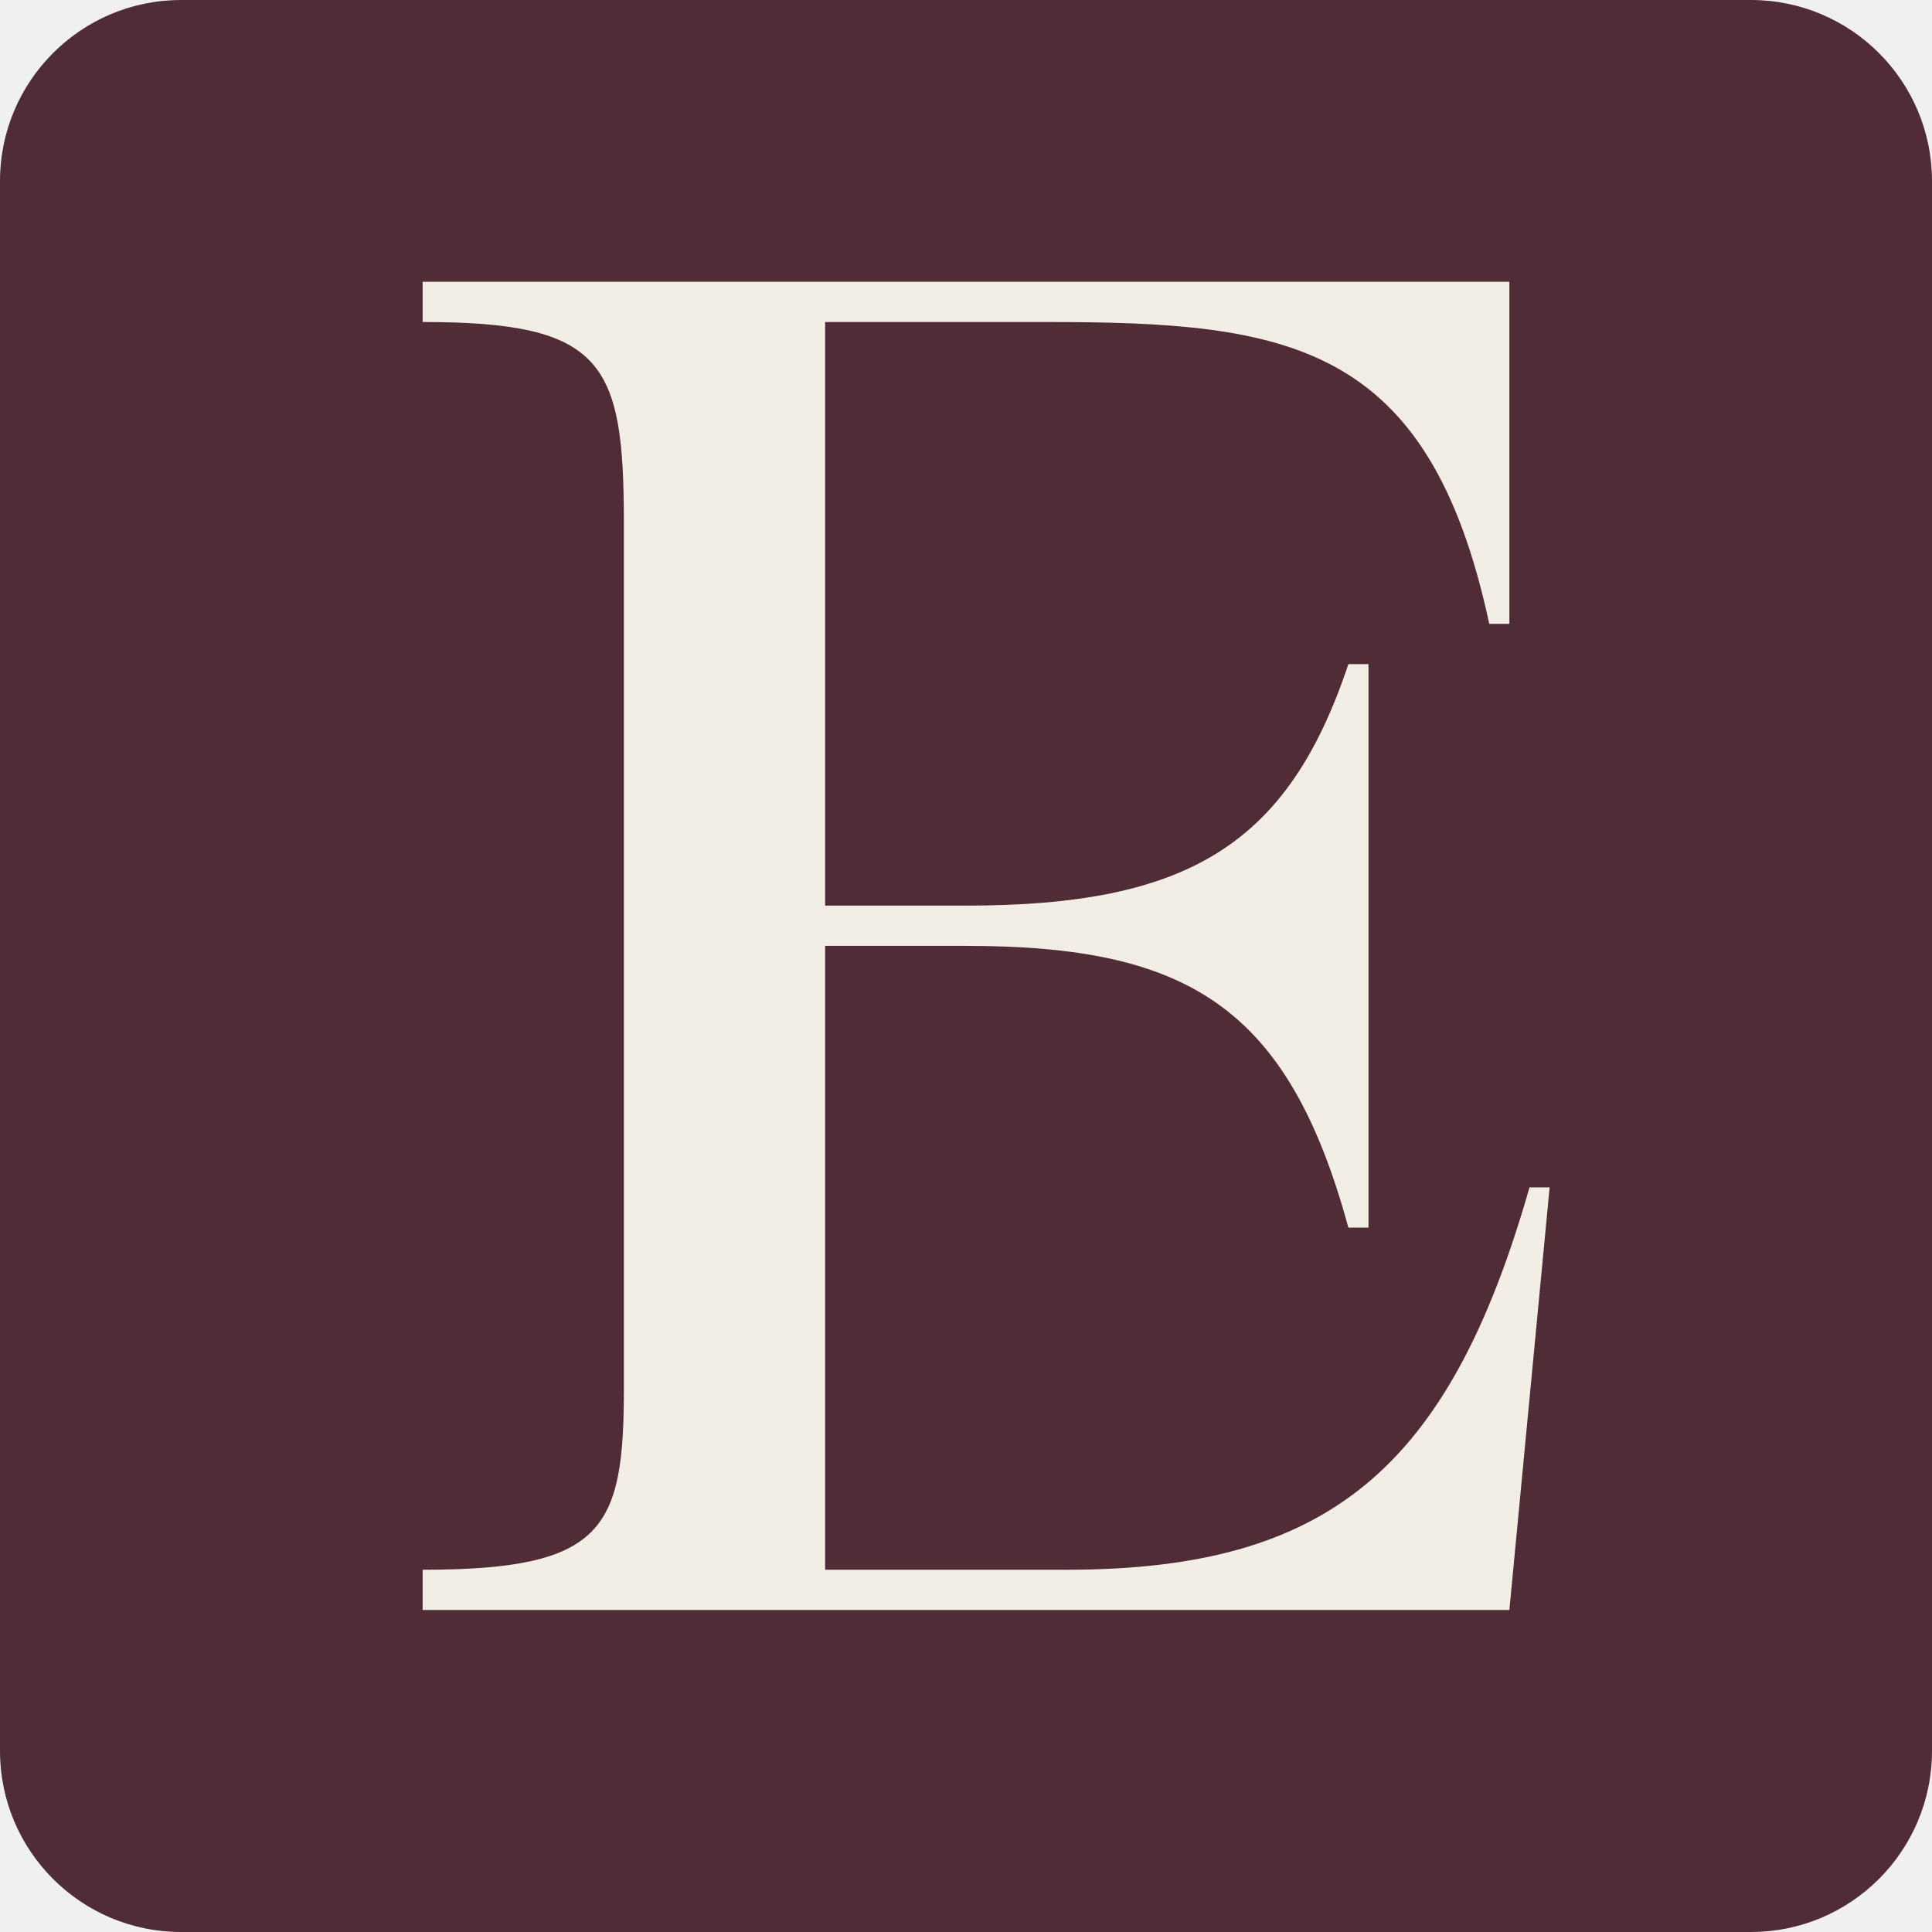
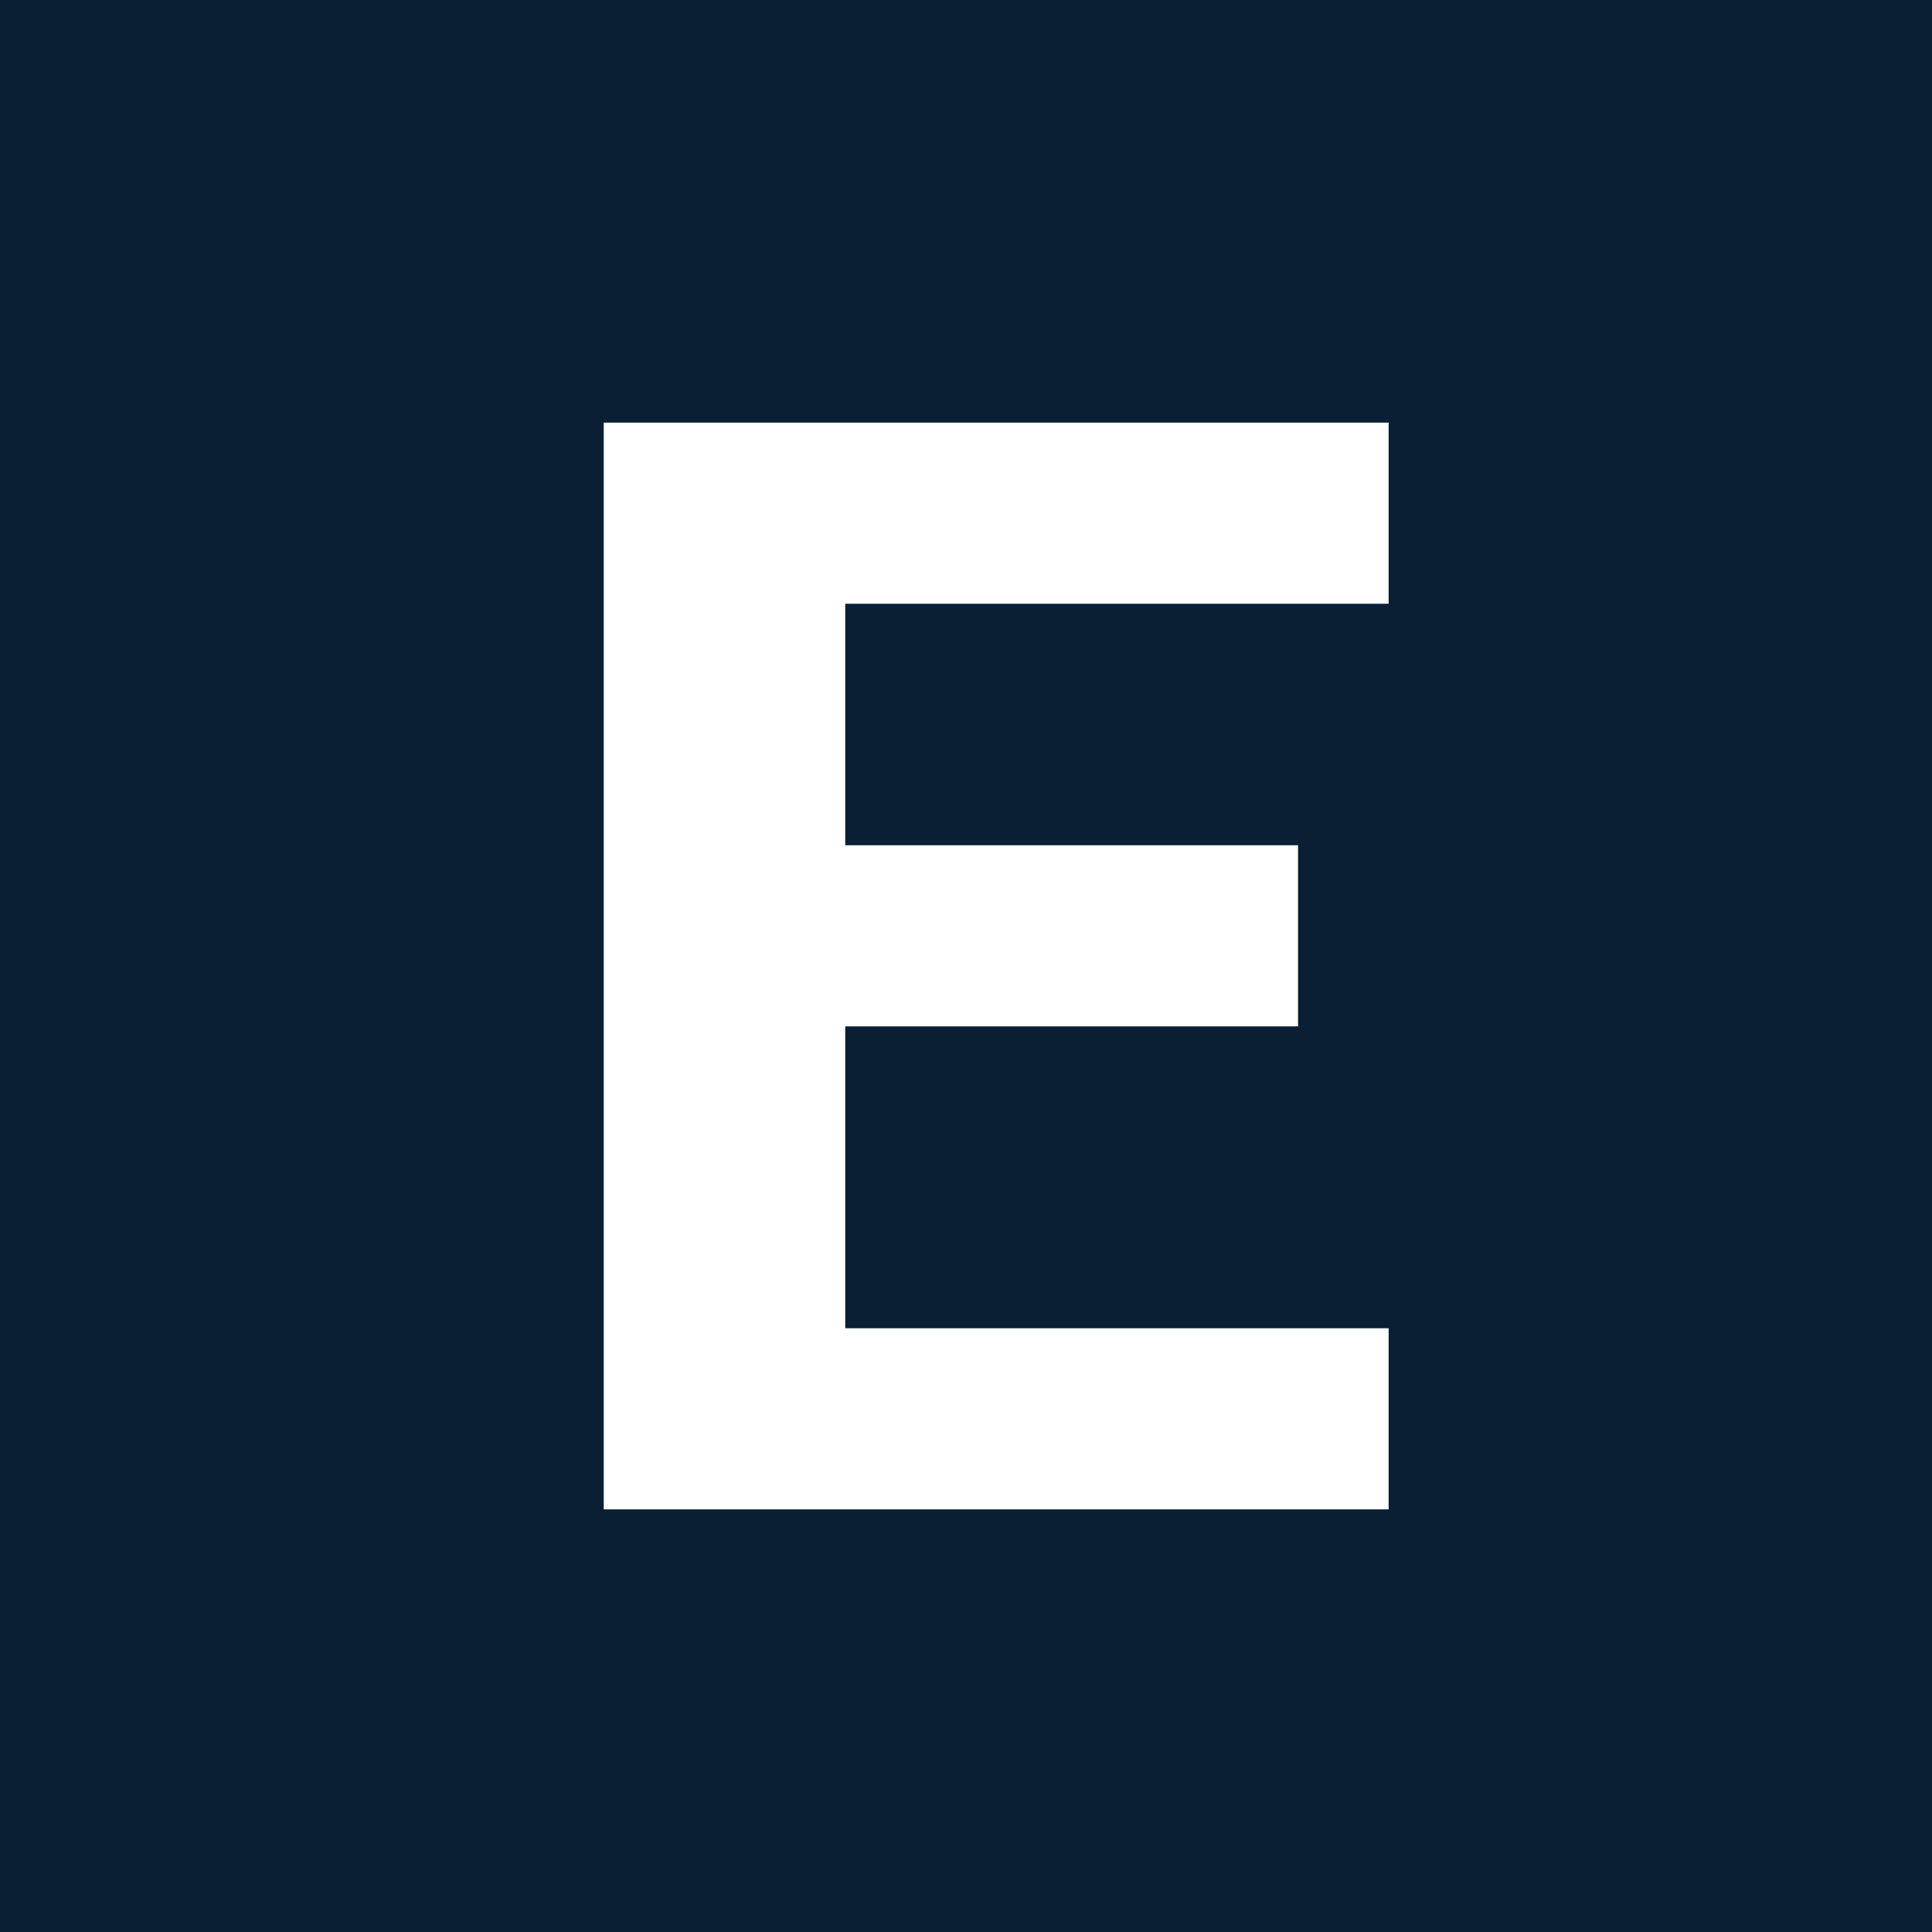
- <svg xmlns="http://www.w3.org/2000/svg" viewBox="0 0 96 96">
-   <rect width="96" height="96" rx="9" fill="#502D36" />
-   <path d="M11 9h54v17h-1C61 12 54 11 42 11H31v29h7c11 0 16-3 19-12h1v28h-1c-3-11-8-14-19-14h-7v31h12c13 0 19-5 23-19h1l-2 21H11v-2c9 0 10-2 10-9V21c0-8-1-10-10-10V9Z" transform="translate(10 5)" fill="#F3EEE5" />
+ <svg xmlns="http://www.w3.org/2000/svg" viewBox="0 0 64 64">
+   <rect width="64" height="64" fill="#0a1f33" />
+   <path d="M20 14H46V20H28V28H43V34H28V44H46V50H20Z" fill="#ffffff" />
</svg>
